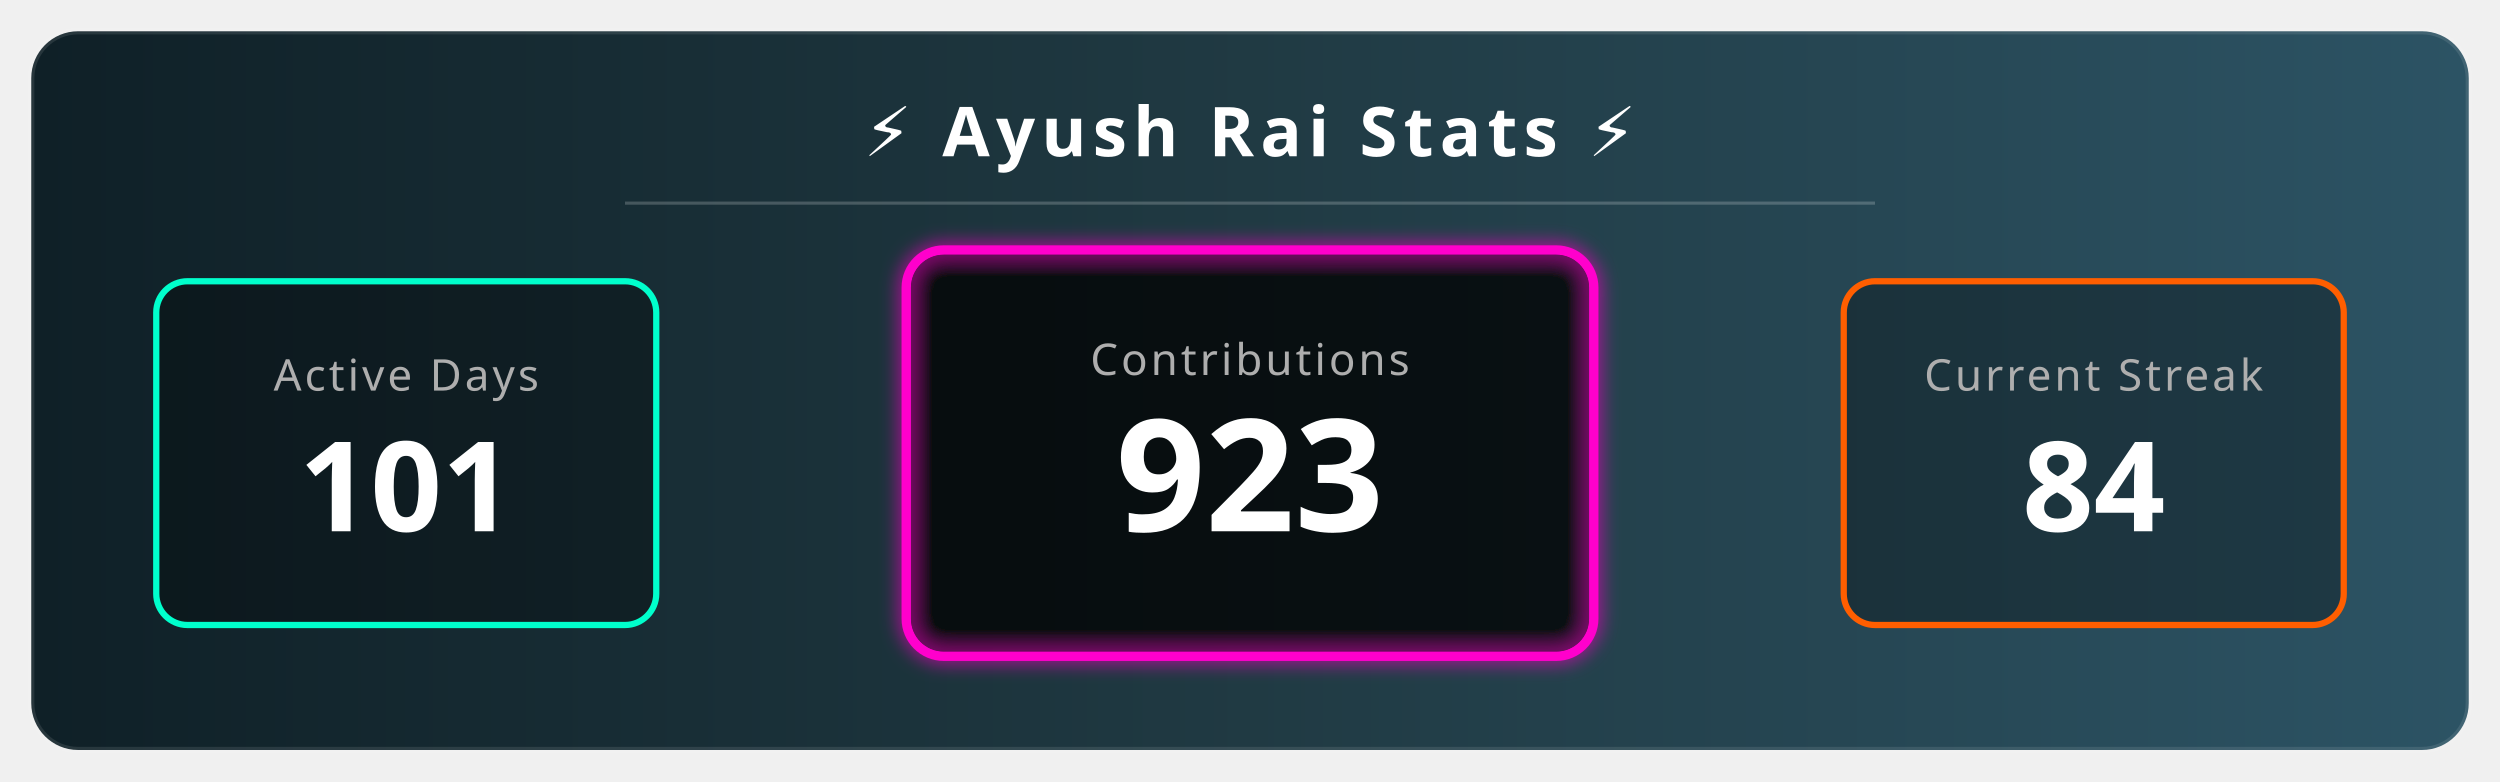
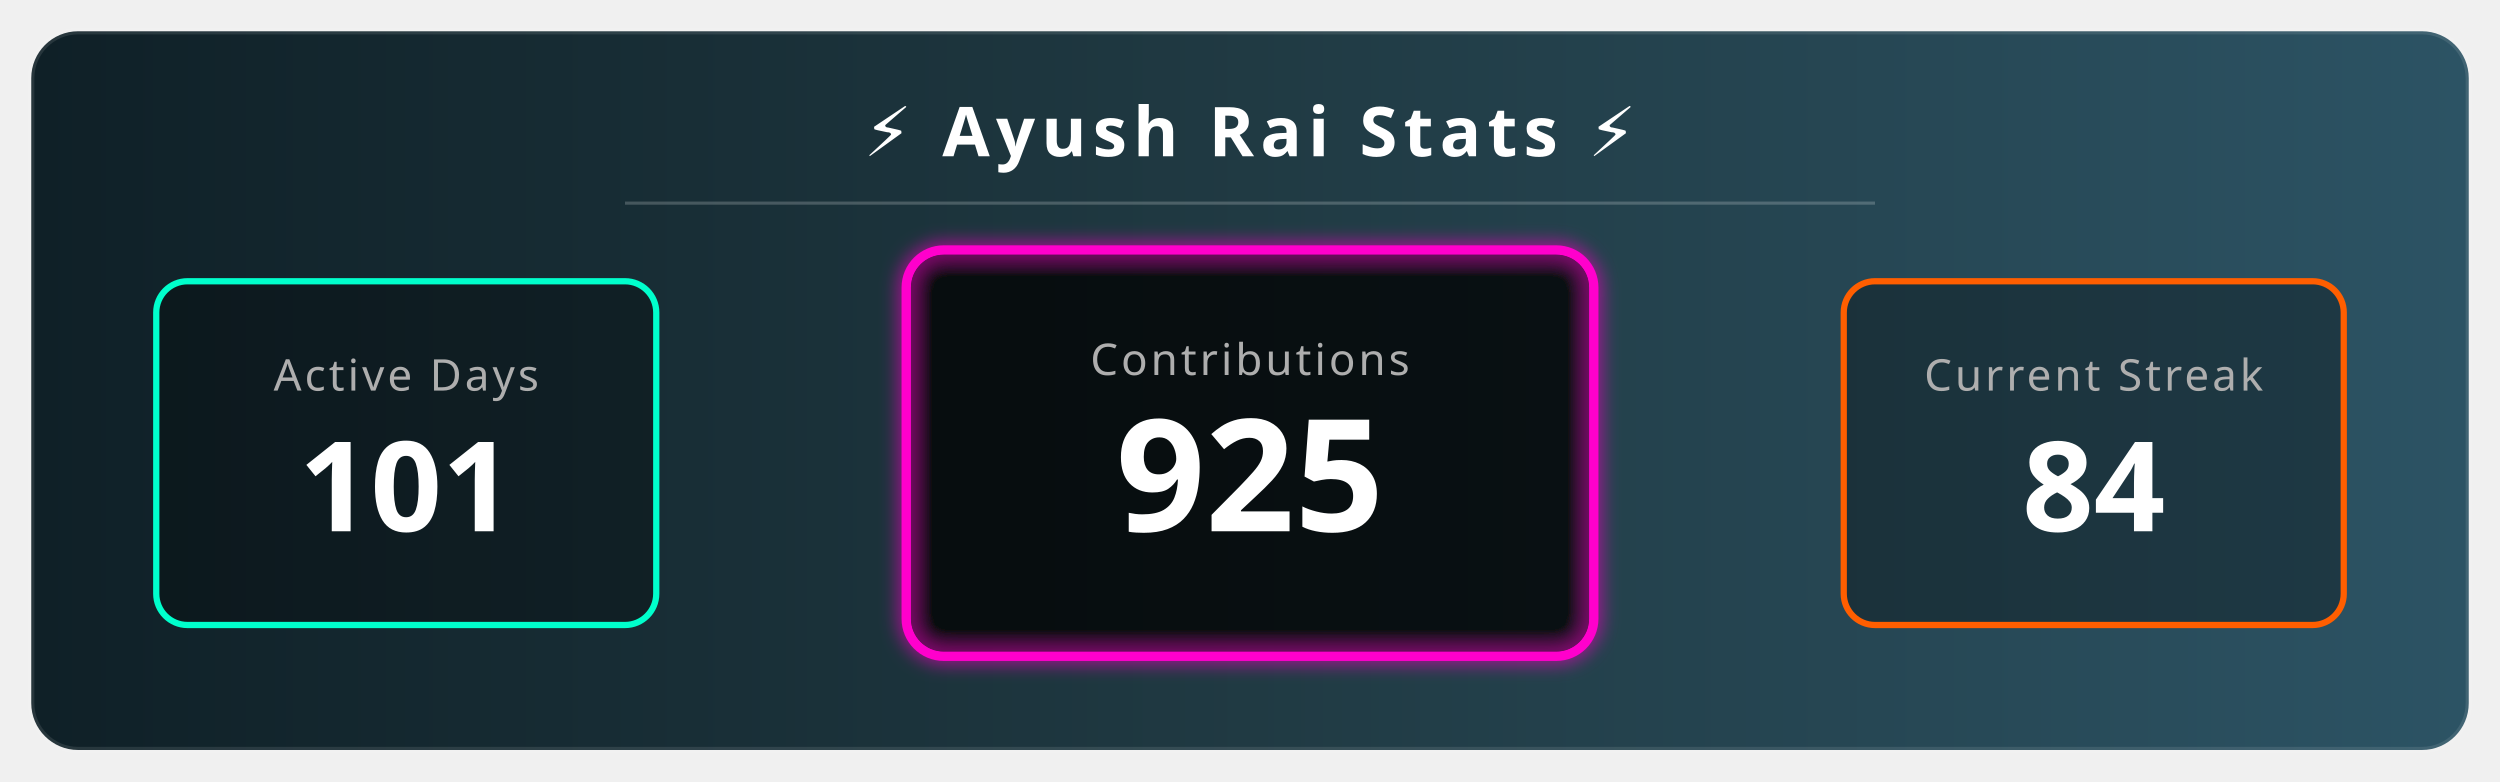
<svg xmlns="http://www.w3.org/2000/svg" width="800" height="250" viewBox="0 0 800 250">
  <defs>
    <linearGradient id="bgGradient" x1="0%" y1="0%" x2="100%" y2="0%">
      <stop offset="0%" style="stop-color:#0f2027;stop-opacity:1" />
      <stop offset="50%" style="stop-color:#203a43;stop-opacity:1" />
      <stop offset="100%" style="stop-color:#2c5364;stop-opacity:1" />
    </linearGradient>
    <filter id="glow" x="-20%" y="-20%" width="140%" height="140%">
      <feGaussianBlur stdDeviation="3" result="blur" />
      <feComposite in="SourceGraphic" in2="blur" operator="over" />
    </filter>
    <style>
        .title { font-family: sans-serif; font-weight: bold; font-size: 22px; fill: white; letter-spacing: 2px; text-transform: uppercase; }
        .stat-label { font-family: sans-serif; font-size: 14px; fill: #aeaeae; text-transform: uppercase; letter-spacing: 1px; }
        .stat-number { font-family: sans-serif; font-weight: 800; font-size: 40px; fill: white; }
        
        /* Animation Classes */
        .fade-in { animation: fadeIn 2s ease-in-out; }
        .pulse { animation: pulse 3s infinite alternate; }
        
        @keyframes fadeIn { from { opacity: 0; } to { opacity: 1; } }
        @keyframes pulse { 0% { transform: scale(1); transform-origin: center; } 100% { transform: scale(1.05); transform-origin: center; } }
      </style>
  </defs>
  <rect x="10" y="10" width="780" height="230" rx="15" fill="url(#bgGradient)" stroke="rgba(255,255,255,0.1)" stroke-width="2" />
  <text x="400" y="50" text-anchor="middle" class="title">⚡ Ayush Rai Stats ⚡</text>
  <line x1="200" y1="65" x2="600" y2="65" stroke="rgba(255,255,255,0.2)" stroke-width="1" />
  <g transform="translate(50, 90)">
    <rect x="0" y="0" width="160" height="110" rx="10" fill="rgba(0,0,0,0.3)" stroke="#00ffcc" stroke-width="2" />
    <text x="80" y="35" text-anchor="middle" class="stat-label" fill="#00ffcc">Active Days</text>
    <text x="80" y="80" text-anchor="middle" class="stat-number fade-in">101</text>
  </g>
  <g transform="translate(290, 80)">
    <rect class="pulse" x="0" y="0" width="220" height="130" rx="12" fill="rgba(0,0,0,0.5)" stroke="#ff00cc" stroke-width="3" filter="url(#glow)" />
    <text x="110" y="40" text-anchor="middle" class="stat-label" fill="#ff00cc">Contributions</text>
-     <text x="110" y="90" text-anchor="middle" class="stat-number fade-in" style="font-size: 50px;">923</text>
+     <text x="110" y="90" text-anchor="middle" class="stat-number fade-in" style="font-size: 50px;">925</text>
  </g>
  <g transform="translate(590, 90)">
    <rect x="0" y="0" width="160" height="110" rx="10" fill="rgba(0,0,0,0.3)" stroke="#ff5e00" stroke-width="2" />
    <text x="80" y="35" text-anchor="middle" class="stat-label" fill="#ff5e00">Current Streak</text>
    <text x="80" y="80" text-anchor="middle" class="stat-number fade-in">84 </text>
  </g>
</svg>
